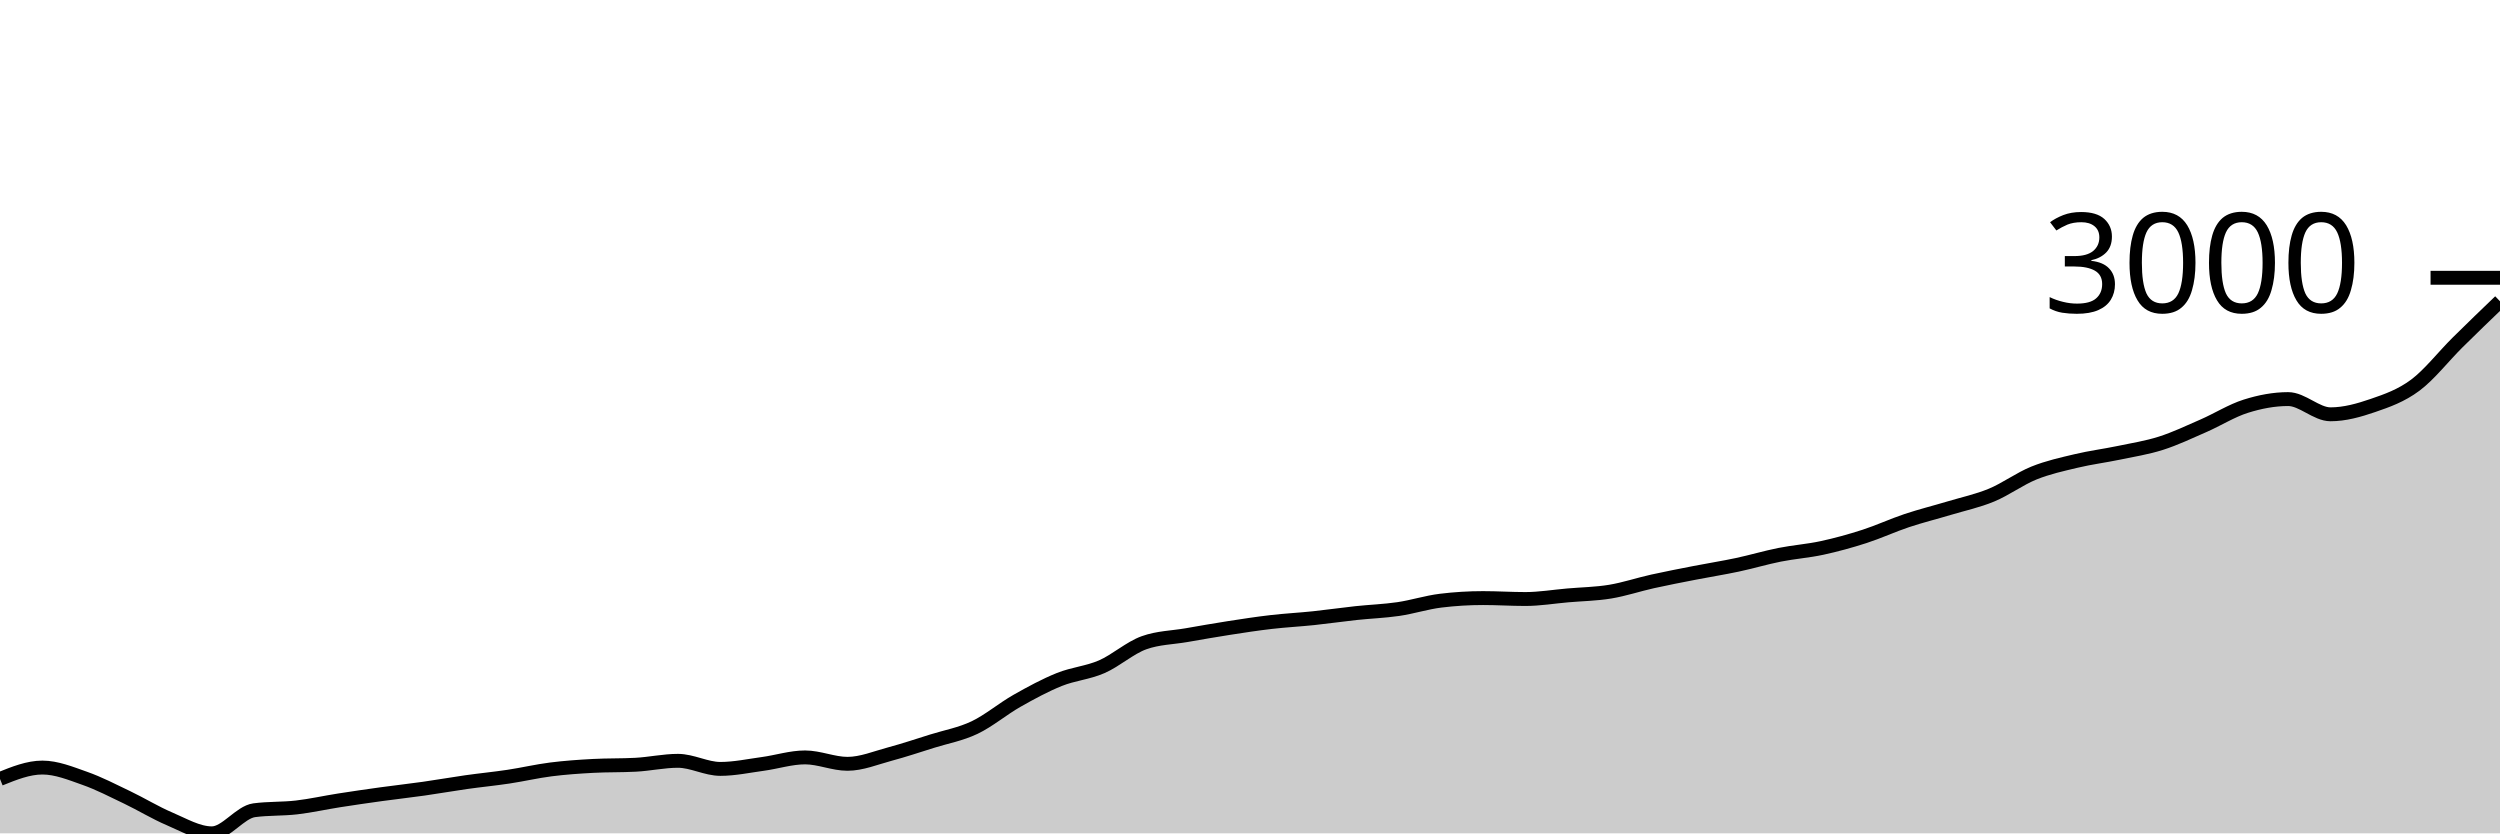
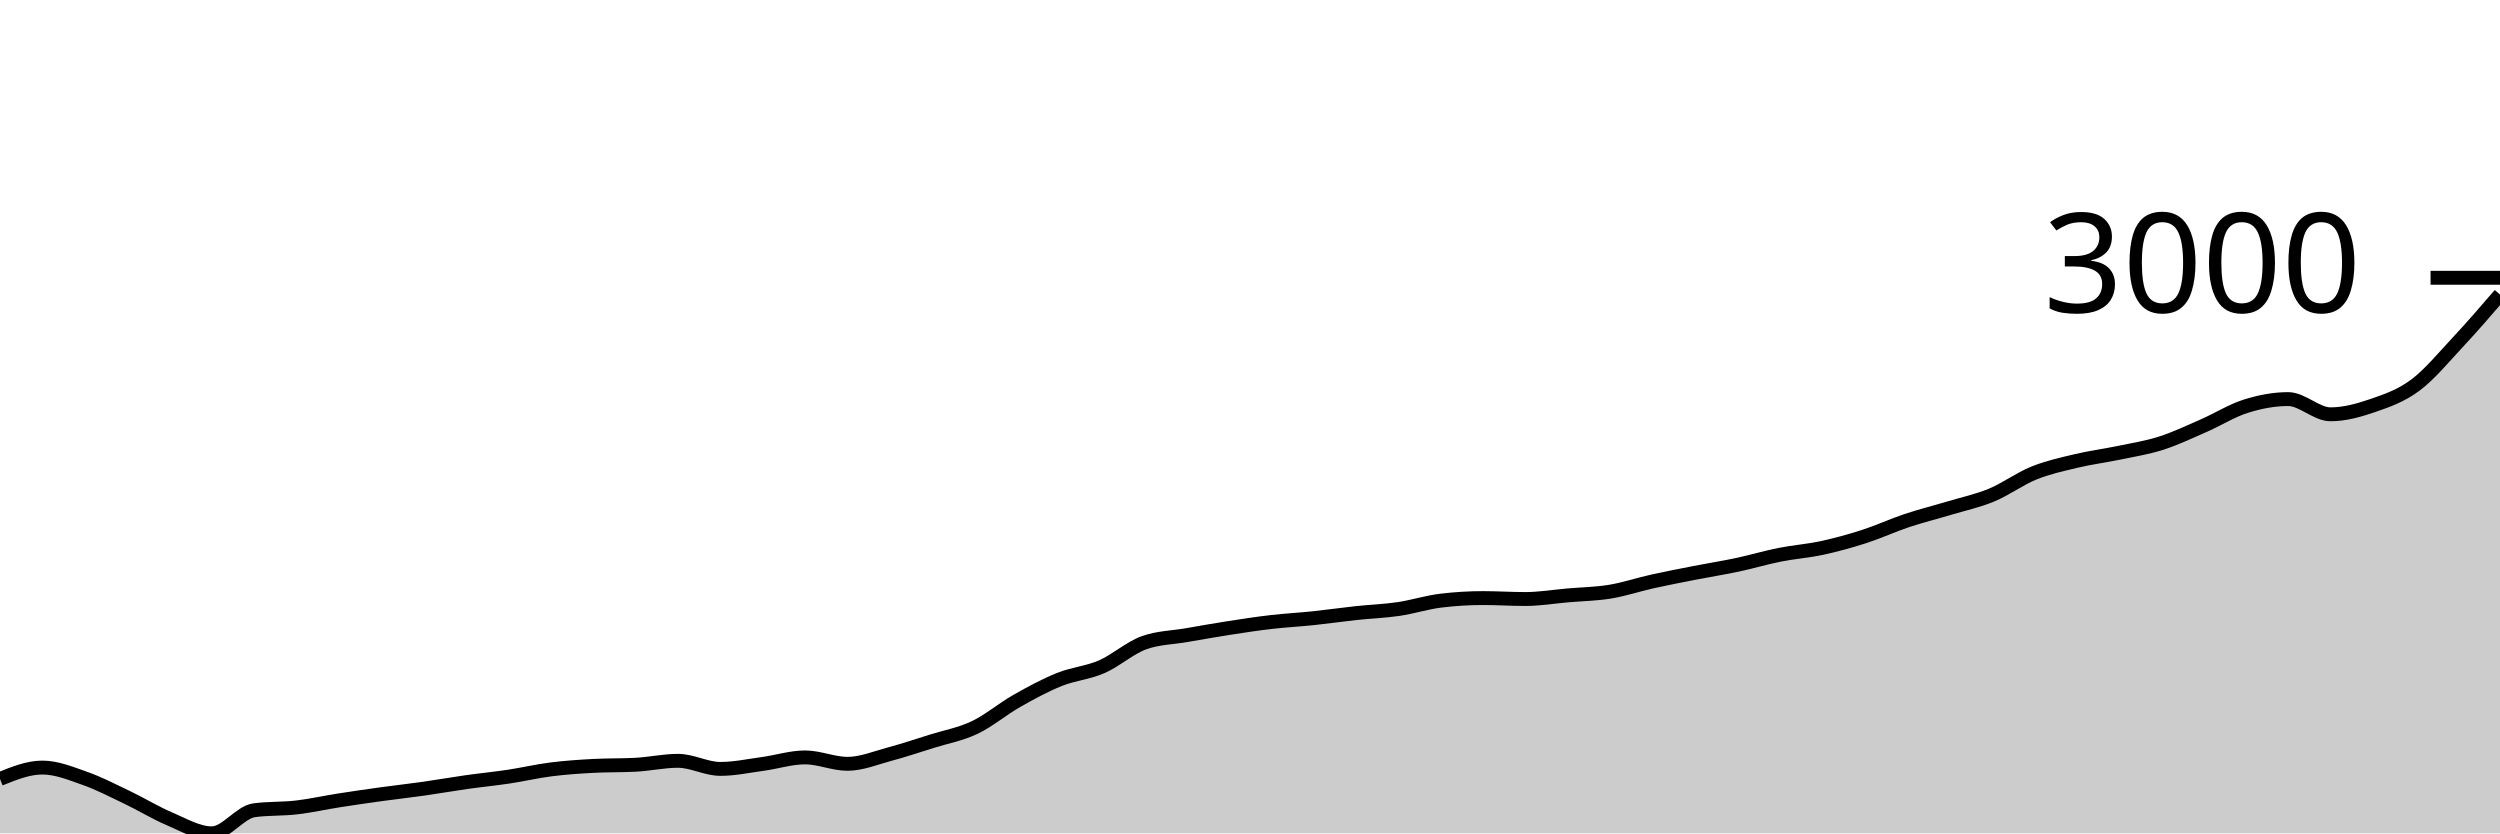
<svg xmlns="http://www.w3.org/2000/svg" viewBox="0 0 180 60">
  <g transform="translate(0,20)">
-     <path class="area" fill="rgba(0, 0, 0, 0.2)" d="M0,36.084C1.017,35.674,2.034,35.264,3.051,35.264C4.068,35.264,5.085,35.682,6.102,36.04C7.119,36.398,8.136,36.926,9.153,37.412C10.169,37.898,11.186,38.524,12.203,38.956C13.22,39.387,14.237,40,15.254,40C16.271,40,17.288,38.471,18.305,38.337C19.322,38.202,20.339,38.253,21.356,38.135C22.373,38.017,23.39,37.787,24.407,37.628C25.424,37.469,26.441,37.321,27.458,37.181C28.475,37.04,29.492,36.93,30.508,36.785C31.525,36.641,32.542,36.46,33.559,36.315C34.576,36.171,35.593,36.073,36.61,35.92C37.627,35.767,38.644,35.527,39.661,35.398C40.678,35.269,41.695,35.199,42.712,35.145C43.729,35.09,44.746,35.117,45.763,35.062C46.78,35.008,47.797,34.779,48.814,34.779C49.831,34.779,50.847,35.361,51.864,35.361C52.881,35.361,53.898,35.141,54.915,35.003C55.932,34.865,56.949,34.533,57.966,34.533C58.983,34.533,60,34.995,61.017,34.995C62.034,34.995,63.051,34.566,64.068,34.294C65.085,34.022,66.102,33.68,67.119,33.362C68.136,33.044,69.153,32.868,70.169,32.385C71.186,31.901,72.203,31.037,73.22,30.461C74.237,29.884,75.254,29.333,76.271,28.924C77.288,28.515,78.305,28.448,79.322,28.007C80.339,27.565,81.356,26.639,82.373,26.276C83.39,25.913,84.407,25.908,85.424,25.732C86.441,25.555,87.458,25.375,88.475,25.217C89.492,25.059,90.508,24.903,91.525,24.785C92.542,24.667,93.559,24.616,94.576,24.509C95.593,24.402,96.61,24.253,97.627,24.143C98.644,24.034,99.661,24.001,100.678,23.852C101.695,23.703,102.712,23.372,103.729,23.248C104.746,23.124,105.763,23.062,106.78,23.062C107.797,23.062,108.814,23.129,109.831,23.129C110.847,23.129,111.864,22.956,112.881,22.868C113.898,22.78,114.915,22.767,115.932,22.599C116.949,22.431,117.966,22.087,118.983,21.861C120,21.635,121.017,21.441,122.034,21.242C123.051,21.043,124.068,20.884,125.085,20.668C126.102,20.451,127.119,20.147,128.136,19.944C129.153,19.741,130.169,19.672,131.186,19.452C132.203,19.232,133.22,18.952,134.237,18.624C135.254,18.296,136.271,17.822,137.288,17.483C138.305,17.143,139.322,16.894,140.339,16.588C141.356,16.282,142.373,16.069,143.39,15.648C144.407,15.227,145.424,14.47,146.441,14.059C147.458,13.649,148.475,13.429,149.492,13.187C150.508,12.944,151.525,12.817,152.542,12.605C153.559,12.392,154.576,12.236,155.593,11.911C156.61,11.587,157.627,11.102,158.644,10.658C159.661,10.214,160.678,9.569,161.695,9.249C162.712,8.928,163.729,8.734,164.746,8.734C165.763,8.734,166.78,9.83,167.797,9.83C168.814,9.83,169.831,9.546,170.847,9.196C171.864,8.847,172.881,8.492,173.898,7.734C174.915,6.977,175.932,5.661,176.949,4.654C177.966,3.647,178.983,2.67,180,1.693L180,40C178.983,40,177.966,40,176.949,40C175.932,40,174.915,40,173.898,40C172.881,40,171.864,40,170.847,40C169.831,40,168.814,40,167.797,40C166.78,40,165.763,40,164.746,40C163.729,40,162.712,40,161.695,40C160.678,40,159.661,40,158.644,40C157.627,40,156.61,40,155.593,40C154.576,40,153.559,40,152.542,40C151.525,40,150.508,40,149.492,40C148.475,40,147.458,40,146.441,40C145.424,40,144.407,40,143.39,40C142.373,40,141.356,40,140.339,40C139.322,40,138.305,40,137.288,40C136.271,40,135.254,40,134.237,40C133.22,40,132.203,40,131.186,40C130.169,40,129.153,40,128.136,40C127.119,40,126.102,40,125.085,40C124.068,40,123.051,40,122.034,40C121.017,40,120,40,118.983,40C117.966,40,116.949,40,115.932,40C114.915,40,113.898,40,112.881,40C111.864,40,110.847,40,109.831,40C108.814,40,107.797,40,106.78,40C105.763,40,104.746,40,103.729,40C102.712,40,101.695,40,100.678,40C99.661,40,98.644,40,97.627,40C96.61,40,95.593,40,94.576,40C93.559,40,92.542,40,91.525,40C90.508,40,89.492,40,88.475,40C87.458,40,86.441,40,85.424,40C84.407,40,83.39,40,82.373,40C81.356,40,80.339,40,79.322,40C78.305,40,77.288,40,76.271,40C75.254,40,74.237,40,73.22,40C72.203,40,71.186,40,70.169,40C69.153,40,68.136,40,67.119,40C66.102,40,65.085,40,64.068,40C63.051,40,62.034,40,61.017,40C60,40,58.983,40,57.966,40C56.949,40,55.932,40,54.915,40C53.898,40,52.881,40,51.864,40C50.847,40,49.831,40,48.814,40C47.797,40,46.78,40,45.763,40C44.746,40,43.729,40,42.712,40C41.695,40,40.678,40,39.661,40C38.644,40,37.627,40,36.61,40C35.593,40,34.576,40,33.559,40C32.542,40,31.525,40,30.508,40C29.492,40,28.475,40,27.458,40C26.441,40,25.424,40,24.407,40C23.39,40,22.373,40,21.356,40C20.339,40,19.322,40,18.305,40C17.288,40,16.271,40,15.254,40C14.237,40,13.22,40,12.203,40C11.186,40,10.169,40,9.153,40C8.136,40,7.119,40,6.102,40C5.085,40,4.068,40,3.051,40C2.034,40,1.017,40,0,40Z" />
-     <path class="line" stroke="black" fill="none" d="M0,36.084C1.017,35.674,2.034,35.264,3.051,35.264C4.068,35.264,5.085,35.682,6.102,36.04C7.119,36.398,8.136,36.926,9.153,37.412C10.169,37.898,11.186,38.524,12.203,38.956C13.22,39.387,14.237,40,15.254,40C16.271,40,17.288,38.471,18.305,38.337C19.322,38.202,20.339,38.253,21.356,38.135C22.373,38.017,23.39,37.787,24.407,37.628C25.424,37.469,26.441,37.321,27.458,37.181C28.475,37.04,29.492,36.93,30.508,36.785C31.525,36.641,32.542,36.46,33.559,36.315C34.576,36.171,35.593,36.073,36.61,35.92C37.627,35.767,38.644,35.527,39.661,35.398C40.678,35.269,41.695,35.199,42.712,35.145C43.729,35.09,44.746,35.117,45.763,35.062C46.78,35.008,47.797,34.779,48.814,34.779C49.831,34.779,50.847,35.361,51.864,35.361C52.881,35.361,53.898,35.141,54.915,35.003C55.932,34.865,56.949,34.533,57.966,34.533C58.983,34.533,60,34.995,61.017,34.995C62.034,34.995,63.051,34.566,64.068,34.294C65.085,34.022,66.102,33.68,67.119,33.362C68.136,33.044,69.153,32.868,70.169,32.385C71.186,31.901,72.203,31.037,73.22,30.461C74.237,29.884,75.254,29.333,76.271,28.924C77.288,28.515,78.305,28.448,79.322,28.007C80.339,27.565,81.356,26.639,82.373,26.276C83.39,25.913,84.407,25.908,85.424,25.732C86.441,25.555,87.458,25.375,88.475,25.217C89.492,25.059,90.508,24.903,91.525,24.785C92.542,24.667,93.559,24.616,94.576,24.509C95.593,24.402,96.61,24.253,97.627,24.143C98.644,24.034,99.661,24.001,100.678,23.852C101.695,23.703,102.712,23.372,103.729,23.248C104.746,23.124,105.763,23.062,106.78,23.062C107.797,23.062,108.814,23.129,109.831,23.129C110.847,23.129,111.864,22.956,112.881,22.868C113.898,22.78,114.915,22.767,115.932,22.599C116.949,22.431,117.966,22.087,118.983,21.861C120,21.635,121.017,21.441,122.034,21.242C123.051,21.043,124.068,20.884,125.085,20.668C126.102,20.451,127.119,20.147,128.136,19.944C129.153,19.741,130.169,19.672,131.186,19.452C132.203,19.232,133.22,18.952,134.237,18.624C135.254,18.296,136.271,17.822,137.288,17.483C138.305,17.143,139.322,16.894,140.339,16.588C141.356,16.282,142.373,16.069,143.39,15.648C144.407,15.227,145.424,14.47,146.441,14.059C147.458,13.649,148.475,13.429,149.492,13.187C150.508,12.944,151.525,12.817,152.542,12.605C153.559,12.392,154.576,12.236,155.593,11.911C156.61,11.587,157.627,11.102,158.644,10.658C159.661,10.214,160.678,9.569,161.695,9.249C162.712,8.928,163.729,8.734,164.746,8.734C165.763,8.734,166.78,9.83,167.797,9.83C168.814,9.83,169.831,9.546,170.847,9.196C171.864,8.847,172.881,8.492,173.898,7.734C174.915,6.977,175.932,5.661,176.949,4.654C177.966,3.647,178.983,2.67,180,1.693" />
+     <path class="area" fill="rgba(0, 0, 0, 0.2)" d="M0,36.084C1.017,35.674,2.034,35.264,3.051,35.264C4.068,35.264,5.085,35.682,6.102,36.04C7.119,36.398,8.136,36.926,9.153,37.412C10.169,37.898,11.186,38.524,12.203,38.956C13.22,39.387,14.237,40,15.254,40C16.271,40,17.288,38.471,18.305,38.337C19.322,38.202,20.339,38.253,21.356,38.135C22.373,38.017,23.39,37.787,24.407,37.628C25.424,37.469,26.441,37.321,27.458,37.181C28.475,37.04,29.492,36.93,30.508,36.785C31.525,36.641,32.542,36.46,33.559,36.315C34.576,36.171,35.593,36.073,36.61,35.92C37.627,35.767,38.644,35.527,39.661,35.398C40.678,35.269,41.695,35.199,42.712,35.145C43.729,35.09,44.746,35.117,45.763,35.062C46.78,35.008,47.797,34.779,48.814,34.779C49.831,34.779,50.847,35.361,51.864,35.361C52.881,35.361,53.898,35.141,54.915,35.003C55.932,34.865,56.949,34.533,57.966,34.533C58.983,34.533,60,34.995,61.017,34.995C62.034,34.995,63.051,34.566,64.068,34.294C65.085,34.022,66.102,33.68,67.119,33.362C68.136,33.044,69.153,32.868,70.169,32.385C71.186,31.901,72.203,31.037,73.22,30.461C74.237,29.884,75.254,29.333,76.271,28.924C77.288,28.515,78.305,28.448,79.322,28.007C80.339,27.565,81.356,26.639,82.373,26.276C83.39,25.913,84.407,25.908,85.424,25.732C86.441,25.555,87.458,25.375,88.475,25.217C89.492,25.059,90.508,24.903,91.525,24.785C92.542,24.667,93.559,24.616,94.576,24.509C95.593,24.402,96.61,24.253,97.627,24.143C98.644,24.034,99.661,24.001,100.678,23.852C101.695,23.703,102.712,23.372,103.729,23.248C104.746,23.124,105.763,23.062,106.78,23.062C107.797,23.062,108.814,23.129,109.831,23.129C110.847,23.129,111.864,22.956,112.881,22.868C113.898,22.78,114.915,22.767,115.932,22.599C116.949,22.431,117.966,22.087,118.983,21.861C120,21.635,121.017,21.441,122.034,21.242C123.051,21.043,124.068,20.884,125.085,20.668C126.102,20.451,127.119,20.147,128.136,19.944C129.153,19.741,130.169,19.672,131.186,19.452C132.203,19.232,133.22,18.952,134.237,18.624C135.254,18.296,136.271,17.822,137.288,17.483C138.305,17.143,139.322,16.894,140.339,16.588C141.356,16.282,142.373,16.069,143.39,15.648C144.407,15.227,145.424,14.47,146.441,14.059C147.458,13.649,148.475,13.429,149.492,13.187C150.508,12.944,151.525,12.817,152.542,12.605C153.559,12.392,154.576,12.236,155.593,11.911C156.61,11.587,157.627,11.102,158.644,10.658C159.661,10.214,160.678,9.569,161.695,9.249C162.712,8.928,163.729,8.734,164.746,8.734C165.763,8.734,166.78,9.83,167.797,9.83C168.814,9.83,169.831,9.546,170.847,9.196C171.864,8.847,172.881,8.492,173.898,7.734C174.915,6.977,175.932,5.742,176.949,4.654C177.966,3.566,178.983,2.387,180,1.208L180,40C178.983,40,177.966,40,176.949,40C175.932,40,174.915,40,173.898,40C172.881,40,171.864,40,170.847,40C169.831,40,168.814,40,167.797,40C166.78,40,165.763,40,164.746,40C163.729,40,162.712,40,161.695,40C160.678,40,159.661,40,158.644,40C157.627,40,156.61,40,155.593,40C154.576,40,153.559,40,152.542,40C151.525,40,150.508,40,149.492,40C148.475,40,147.458,40,146.441,40C145.424,40,144.407,40,143.39,40C142.373,40,141.356,40,140.339,40C139.322,40,138.305,40,137.288,40C136.271,40,135.254,40,134.237,40C133.22,40,132.203,40,131.186,40C130.169,40,129.153,40,128.136,40C127.119,40,126.102,40,125.085,40C124.068,40,123.051,40,122.034,40C121.017,40,120,40,118.983,40C117.966,40,116.949,40,115.932,40C114.915,40,113.898,40,112.881,40C111.864,40,110.847,40,109.831,40C108.814,40,107.797,40,106.78,40C105.763,40,104.746,40,103.729,40C102.712,40,101.695,40,100.678,40C99.661,40,98.644,40,97.627,40C96.61,40,95.593,40,94.576,40C93.559,40,92.542,40,91.525,40C90.508,40,89.492,40,88.475,40C87.458,40,86.441,40,85.424,40C84.407,40,83.39,40,82.373,40C81.356,40,80.339,40,79.322,40C78.305,40,77.288,40,76.271,40C75.254,40,74.237,40,73.22,40C72.203,40,71.186,40,70.169,40C69.153,40,68.136,40,67.119,40C66.102,40,65.085,40,64.068,40C63.051,40,62.034,40,61.017,40C60,40,58.983,40,57.966,40C56.949,40,55.932,40,54.915,40C53.898,40,52.881,40,51.864,40C50.847,40,49.831,40,48.814,40C47.797,40,46.78,40,45.763,40C44.746,40,43.729,40,42.712,40C41.695,40,40.678,40,39.661,40C38.644,40,37.627,40,36.61,40C35.593,40,34.576,40,33.559,40C32.542,40,31.525,40,30.508,40C29.492,40,28.475,40,27.458,40C26.441,40,25.424,40,24.407,40C23.39,40,22.373,40,21.356,40C20.339,40,19.322,40,18.305,40C17.288,40,16.271,40,15.254,40C14.237,40,13.22,40,12.203,40C11.186,40,10.169,40,9.153,40C8.136,40,7.119,40,6.102,40C5.085,40,4.068,40,3.051,40C2.034,40,1.017,40,0,40Z" />
+     <path class="line" stroke="black" fill="none" d="M0,36.084C1.017,35.674,2.034,35.264,3.051,35.264C4.068,35.264,5.085,35.682,6.102,36.04C7.119,36.398,8.136,36.926,9.153,37.412C10.169,37.898,11.186,38.524,12.203,38.956C13.22,39.387,14.237,40,15.254,40C16.271,40,17.288,38.471,18.305,38.337C19.322,38.202,20.339,38.253,21.356,38.135C22.373,38.017,23.39,37.787,24.407,37.628C25.424,37.469,26.441,37.321,27.458,37.181C28.475,37.04,29.492,36.93,30.508,36.785C31.525,36.641,32.542,36.46,33.559,36.315C34.576,36.171,35.593,36.073,36.61,35.92C37.627,35.767,38.644,35.527,39.661,35.398C40.678,35.269,41.695,35.199,42.712,35.145C43.729,35.09,44.746,35.117,45.763,35.062C46.78,35.008,47.797,34.779,48.814,34.779C49.831,34.779,50.847,35.361,51.864,35.361C52.881,35.361,53.898,35.141,54.915,35.003C55.932,34.865,56.949,34.533,57.966,34.533C58.983,34.533,60,34.995,61.017,34.995C62.034,34.995,63.051,34.566,64.068,34.294C65.085,34.022,66.102,33.68,67.119,33.362C68.136,33.044,69.153,32.868,70.169,32.385C71.186,31.901,72.203,31.037,73.22,30.461C74.237,29.884,75.254,29.333,76.271,28.924C77.288,28.515,78.305,28.448,79.322,28.007C80.339,27.565,81.356,26.639,82.373,26.276C83.39,25.913,84.407,25.908,85.424,25.732C86.441,25.555,87.458,25.375,88.475,25.217C89.492,25.059,90.508,24.903,91.525,24.785C92.542,24.667,93.559,24.616,94.576,24.509C95.593,24.402,96.61,24.253,97.627,24.143C98.644,24.034,99.661,24.001,100.678,23.852C101.695,23.703,102.712,23.372,103.729,23.248C104.746,23.124,105.763,23.062,106.78,23.062C107.797,23.062,108.814,23.129,109.831,23.129C110.847,23.129,111.864,22.956,112.881,22.868C113.898,22.78,114.915,22.767,115.932,22.599C116.949,22.431,117.966,22.087,118.983,21.861C120,21.635,121.017,21.441,122.034,21.242C123.051,21.043,124.068,20.884,125.085,20.668C126.102,20.451,127.119,20.147,128.136,19.944C129.153,19.741,130.169,19.672,131.186,19.452C132.203,19.232,133.22,18.952,134.237,18.624C135.254,18.296,136.271,17.822,137.288,17.483C138.305,17.143,139.322,16.894,140.339,16.588C141.356,16.282,142.373,16.069,143.39,15.648C144.407,15.227,145.424,14.47,146.441,14.059C147.458,13.649,148.475,13.429,149.492,13.187C150.508,12.944,151.525,12.817,152.542,12.605C153.559,12.392,154.576,12.236,155.593,11.911C156.61,11.587,157.627,11.102,158.644,10.658C159.661,10.214,160.678,9.569,161.695,9.249C162.712,8.928,163.729,8.734,164.746,8.734C165.763,8.734,166.78,9.83,167.797,9.83C168.814,9.83,169.831,9.546,170.847,9.196C171.864,8.847,172.881,8.492,173.898,7.734C174.915,6.977,175.932,5.742,176.949,4.654C177.966,3.566,178.983,2.387,180,1.208" />
    <path class="axis-ceiling" stroke-width="1" stroke="black" fill="none" d="M175,0L180,0" />
    <text class="axis-ceiling-label" font-family="sans-serif" text-anchor="end" font-size="10px" x="170" y="2.5">3000</text>
  </g>
</svg>
